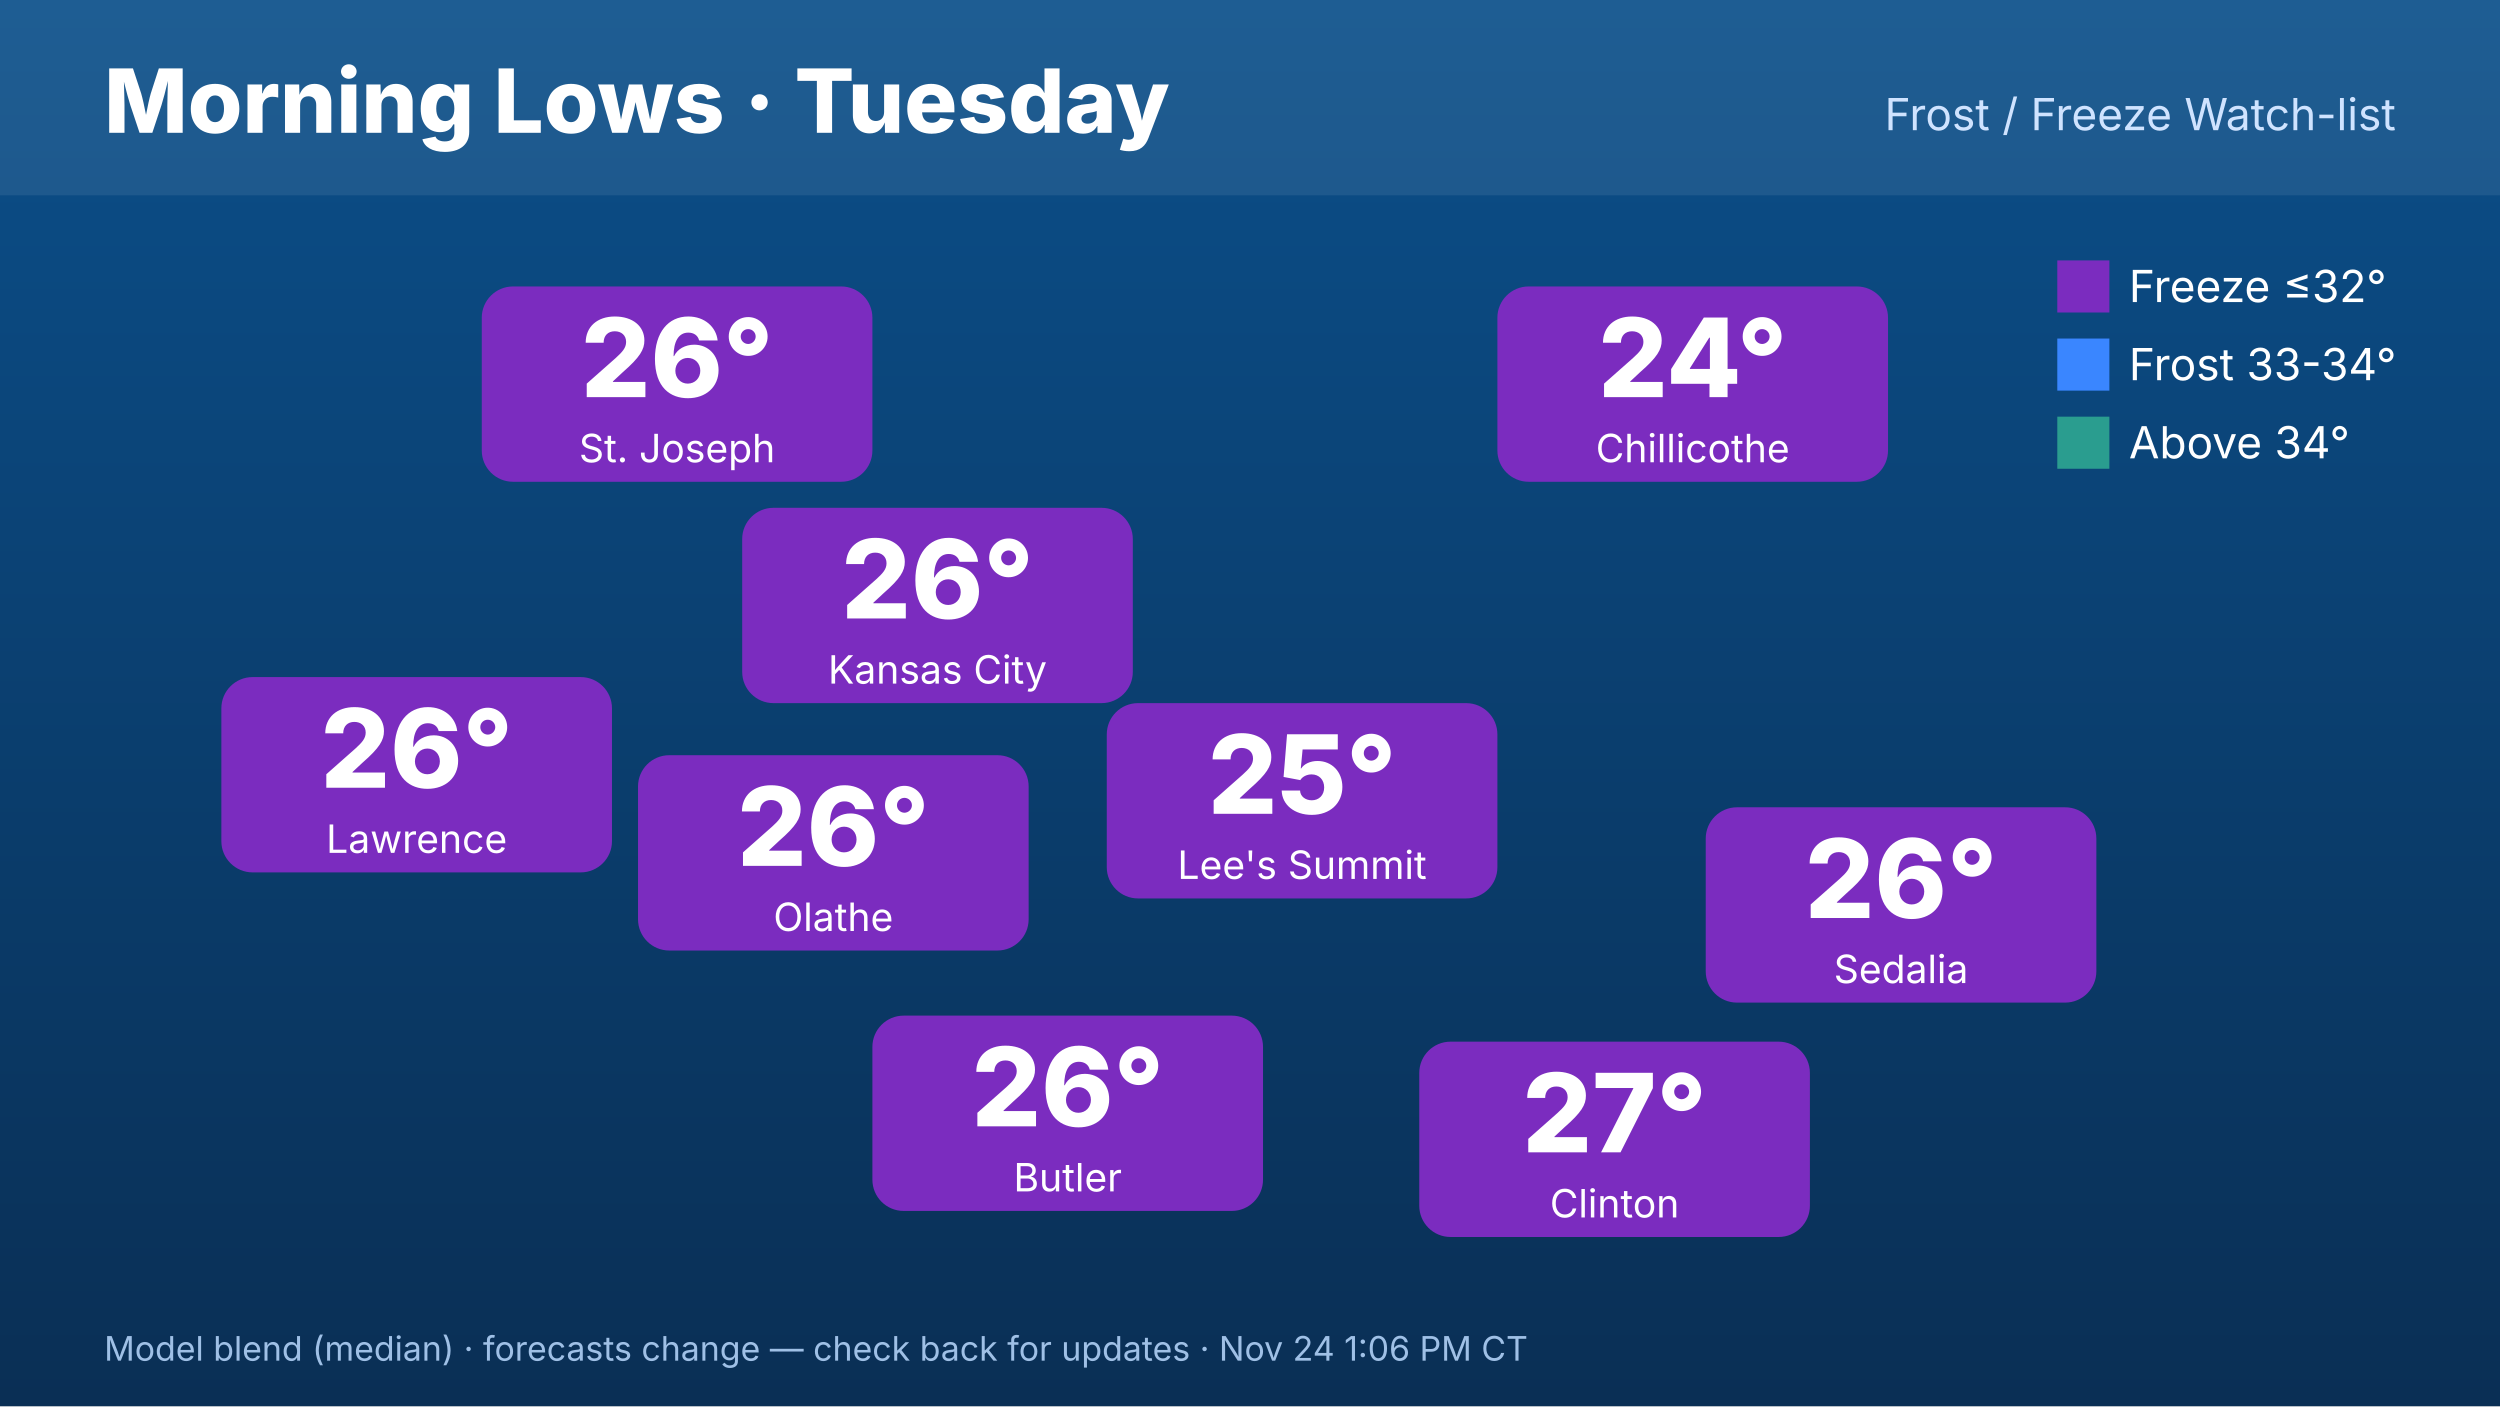
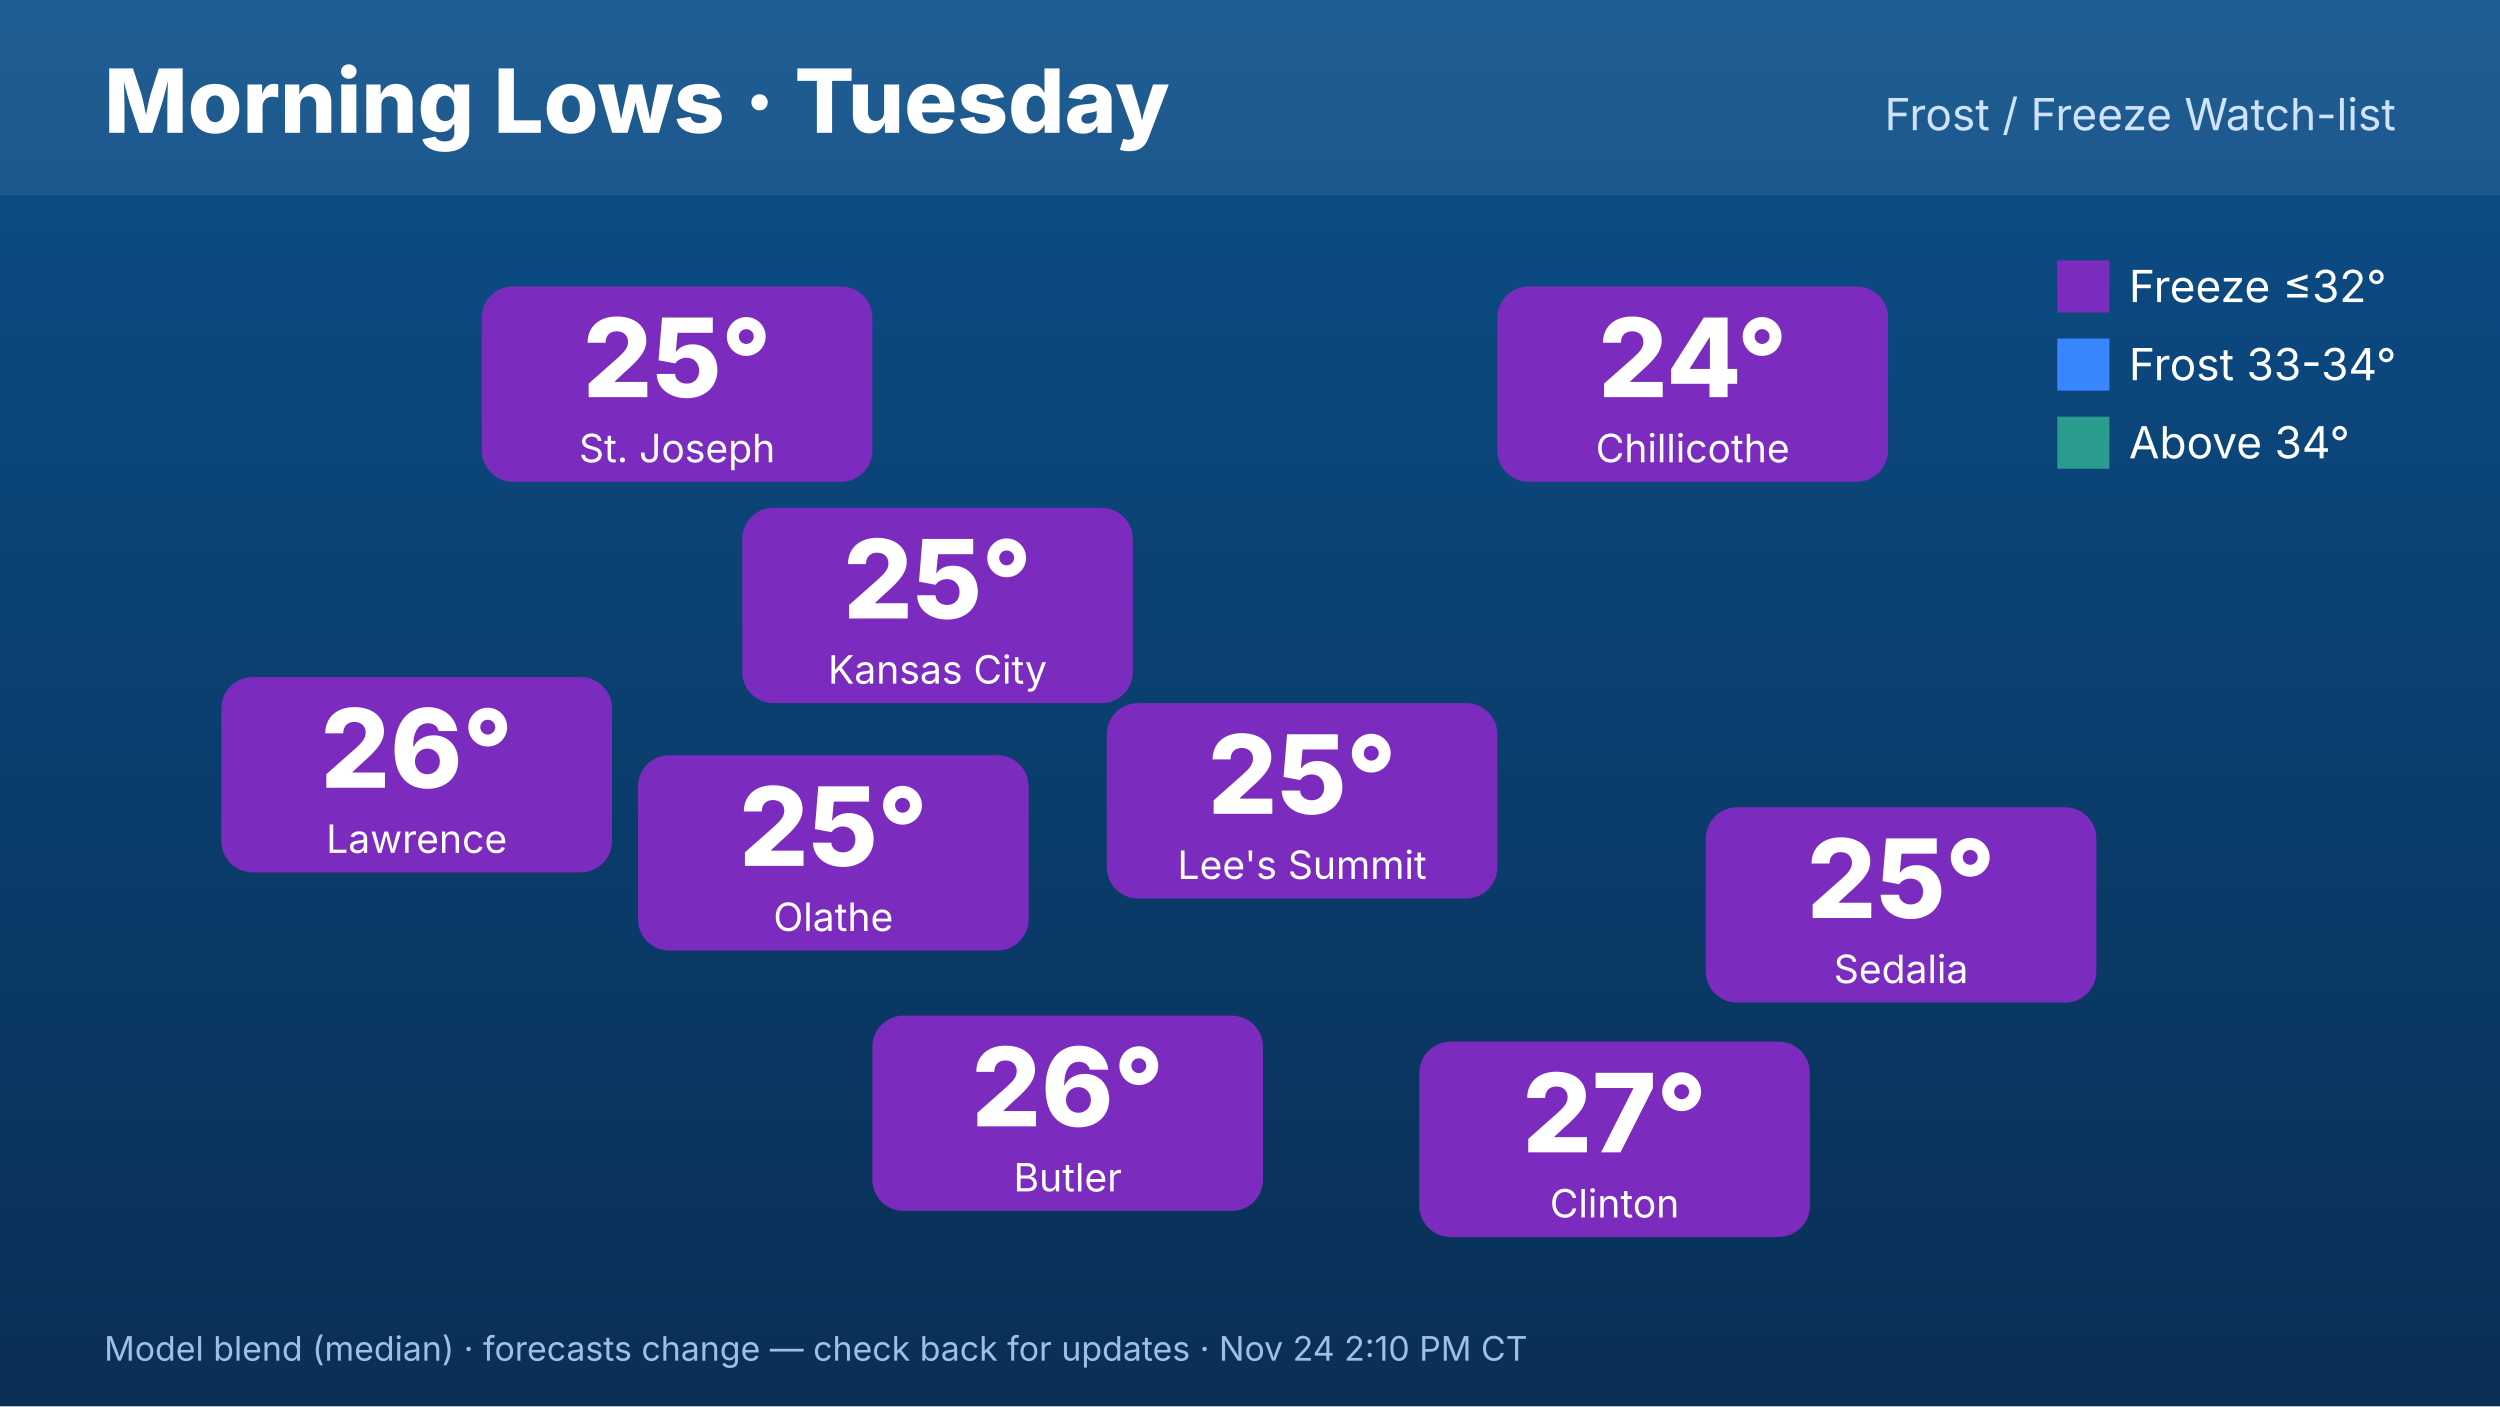
<svg xmlns="http://www.w3.org/2000/svg" width="1920" height="1080" viewBox="0 0 1920 1080" font-family="Inter,Helvetica,Arial,sans-serif">
  <defs>
    <linearGradient id="bg" x1="0" y1="0" x2="0" y2="1">
      <stop offset="0" stop-color="#0b4f8a" />
      <stop offset="1" stop-color="#0a2f55" />
    </linearGradient>
  </defs>
  <rect width="1920" height="1080" fill="url(#bg)" />
  <rect x="0" y="0" width="1920" height="150" fill="#ffffff" opacity=".08" />
  <text x="80" y="102" font-size="68" font-weight="800" fill="#fff">Morning Lows · Tuesday</text>
  <text x="1840" y="100" font-size="34" fill="#cfe3ff" text-anchor="end">Frost / Freeze Watch-list</text>
  <rect x="570" y="390" width="300" height="150" rx="24" fill="#7b2cbf" />
-   <text x="720" y="475" font-size="84" font-weight="800" fill="#fff" text-anchor="middle">26°</text>
+   <text x="720" y="475" font-size="84" font-weight="800" fill="#fff" text-anchor="middle">25°</text>
  <text x="720" y="525" font-size="30" fill="#fff" text-anchor="middle">Kansas City</text>
  <rect x="370" y="220" width="300" height="150" rx="24" fill="#7b2cbf" />
-   <text x="520" y="305" font-size="84" font-weight="800" fill="#fff" text-anchor="middle">26°</text>
+   <text x="520" y="305" font-size="84" font-weight="800" fill="#fff" text-anchor="middle">25°</text>
  <text x="520" y="355" font-size="30" fill="#fff" text-anchor="middle">St. Joseph</text>
  <rect x="170" y="520" width="300" height="150" rx="24" fill="#7b2cbf" />
  <text x="320" y="605" font-size="84" font-weight="800" fill="#fff" text-anchor="middle">26°</text>
  <text x="320" y="655" font-size="30" fill="#fff" text-anchor="middle">Lawrence</text>
  <rect x="1150" y="220" width="300" height="150" rx="24" fill="#7b2cbf" />
  <text x="1300" y="305" font-size="84" font-weight="800" fill="#fff" text-anchor="middle">24°</text>
  <text x="1300" y="355" font-size="30" fill="#fff" text-anchor="middle">Chillicothe</text>
  <rect x="1310" y="620" width="300" height="150" rx="24" fill="#7b2cbf" />
-   <text x="1460" y="705" font-size="84" font-weight="800" fill="#fff" text-anchor="middle">26°</text>
+   <text x="1460" y="705" font-size="84" font-weight="800" fill="#fff" text-anchor="middle">25°</text>
  <text x="1460" y="755" font-size="30" fill="#fff" text-anchor="middle">Sedalia</text>
  <rect x="1090" y="800" width="300" height="150" rx="24" fill="#7b2cbf" />
  <text x="1240" y="885" font-size="84" font-weight="800" fill="#fff" text-anchor="middle">27°</text>
  <text x="1240" y="935" font-size="30" fill="#fff" text-anchor="middle">Clinton</text>
  <rect x="670" y="780" width="300" height="150" rx="24" fill="#7b2cbf" />
  <text x="820" y="865" font-size="84" font-weight="800" fill="#fff" text-anchor="middle">26°</text>
  <text x="820" y="915" font-size="30" fill="#fff" text-anchor="middle">Butler</text>
  <rect x="490" y="580" width="300" height="150" rx="24" fill="#7b2cbf" />
-   <text x="640" y="665" font-size="84" font-weight="800" fill="#fff" text-anchor="middle">26°</text>
+   <text x="640" y="665" font-size="84" font-weight="800" fill="#fff" text-anchor="middle">25°</text>
  <text x="640" y="715" font-size="30" fill="#fff" text-anchor="middle">Olathe</text>
  <rect x="850" y="540" width="300" height="150" rx="24" fill="#7b2cbf" />
  <text x="1000" y="625" font-size="84" font-weight="800" fill="#fff" text-anchor="middle">25°</text>
  <text x="1000" y="675" font-size="30" fill="#fff" text-anchor="middle">Lee's Summit</text>
  <g font-size="34" fill="#fff">
    <rect x="1580" y="200" width="40" height="40" fill="#7b2cbf" />
    <text x="1635" y="232">Freeze ≤32°</text>
    <rect x="1580" y="260" width="40" height="40" fill="#3a86ff" />
    <text x="1635" y="292">Frost 33-34°</text>
    <rect x="1580" y="320" width="40" height="40" fill="#2a9d8f" />
    <text x="1635" y="352">Above 34°</text>
  </g>
-   <text x="80" y="1045" font-size="26" fill="#9fc0e6">Model blend (median) · forecasts change — check back for updates · Nov 24 1:06 PM CT</text>
+   <text x="80" y="1045" font-size="26" fill="#9fc0e6">Model blend (median) · forecasts change — check back for updates · Nov 24 2:10 PM CT</text>
</svg>
